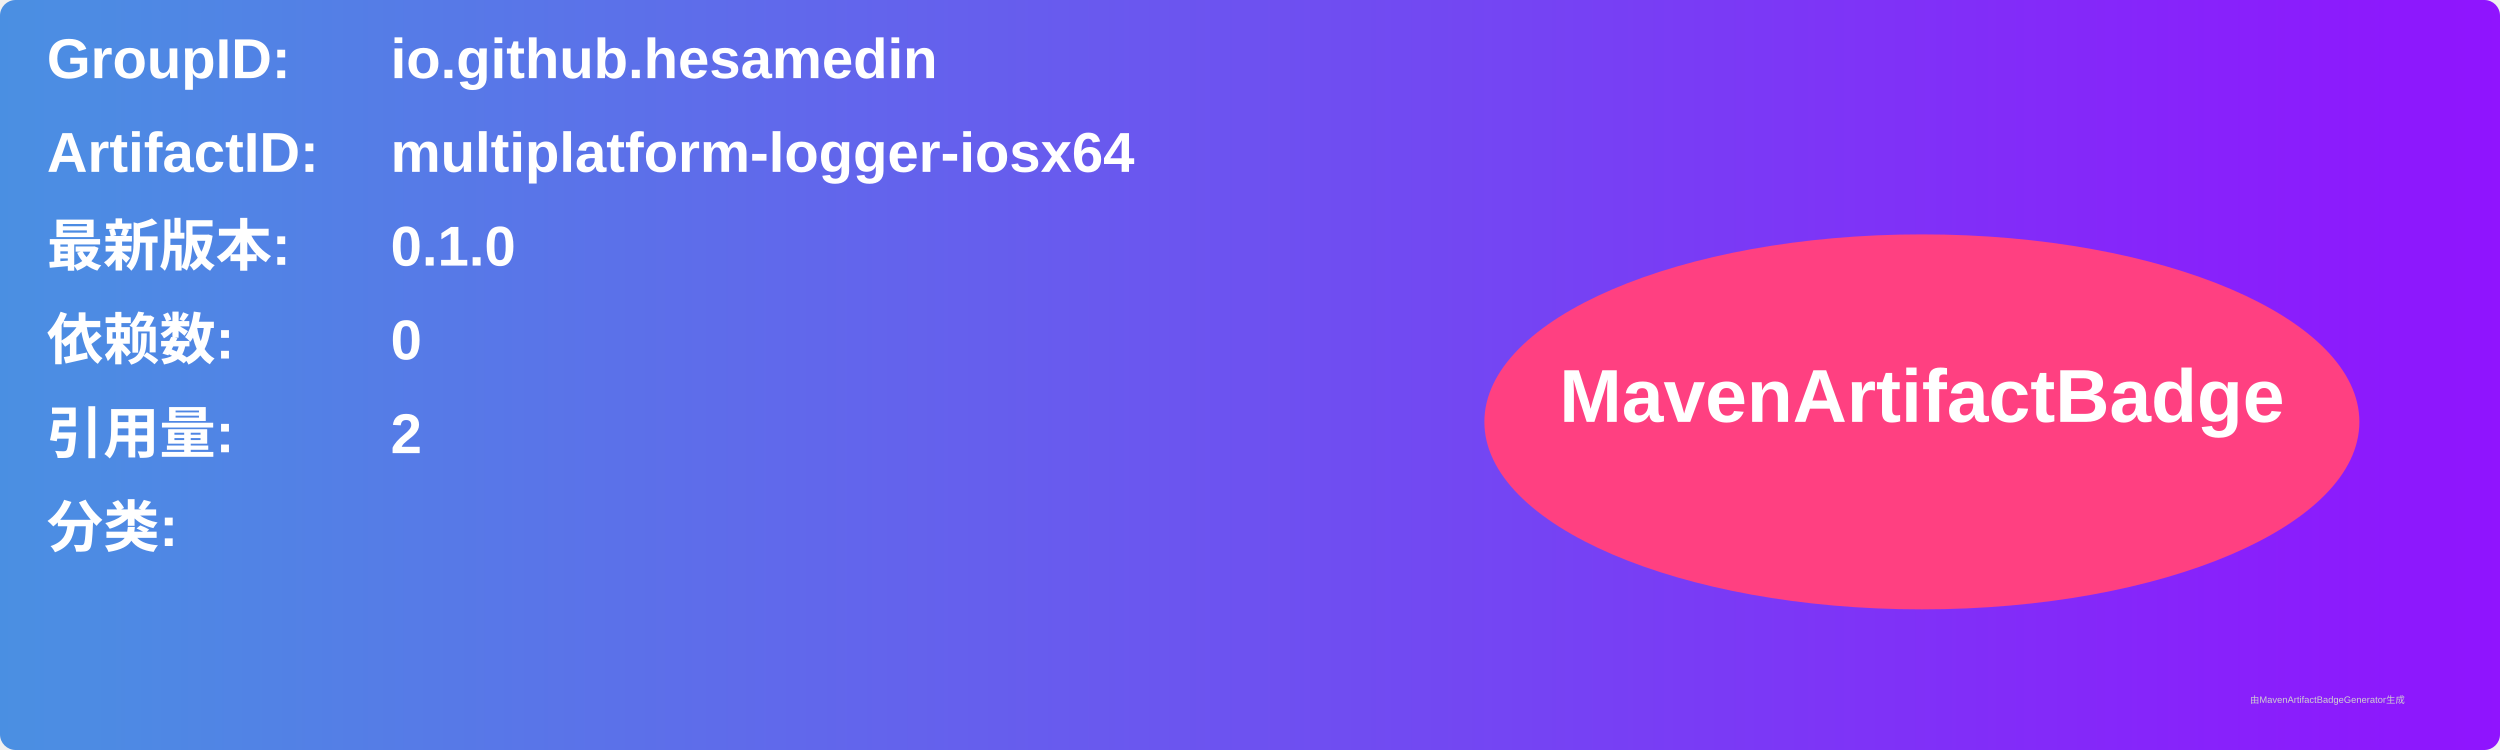
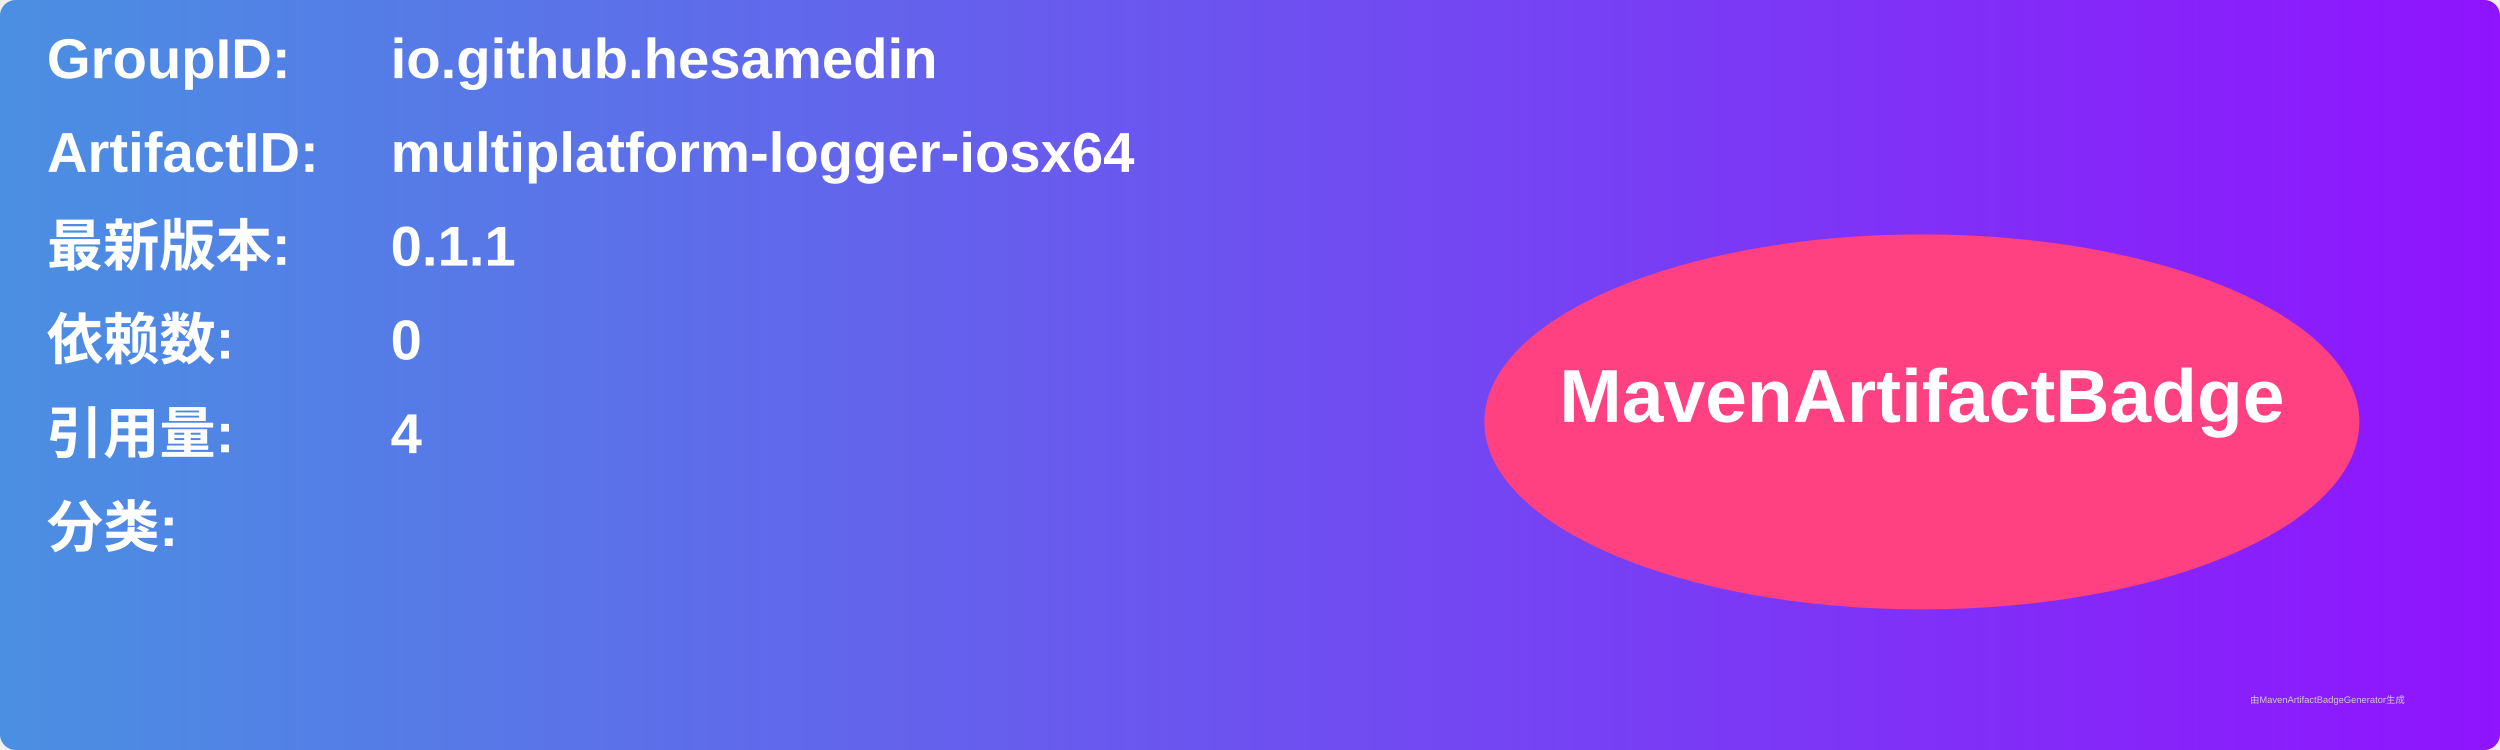
<svg xmlns="http://www.w3.org/2000/svg" width="800" height="240" viewBox="0 0 800 240">
  <linearGradient id="grad" x1="0%" y1="0%" x2="100%" y2="0%">
    <stop offset="0%" stop-color="#4a90e2" />
    <stop offset="100%" stop-color="#9013fe" />
  </linearGradient>
  <rect width="100%" height="100%" rx="5" ry="5" fill="url(#grad)" />
  <g transform="translate(15, 15)">
    <text x="0" y="10" font-family="Arial" font-size="18" fill="white" font-weight="bold" width="260">GroupID:</text>
    <text x="110" y="10" font-family="Arial" font-size="18" fill="white" font-weight="bold" width="460">io.github.hesamedin</text>
    <text x="0" y="40" font-family="Arial" font-size="18" fill="white" font-weight="bold" width="260">ArtifactID:</text>
    <text x="110" y="40" font-family="Arial" font-size="18" fill="white" font-weight="bold" width="460">multiplatform-logger-iosx64</text>
    <text x="0" y="70" font-family="Arial" font-size="18" fill="white" font-weight="bold">最新版本:</text>
    <text x="110" y="70" font-family="Arial" font-size="18" fill="white" font-weight="bold">
-       <tspan font-weight="bold">0.1.0</tspan>
+       <tspan font-weight="bold">0.1.1</tspan>
    </text>
    <text x="0" y="100" font-family="Arial" font-size="18" fill="white" font-weight="bold">依赖数: </text>
    <text x="110" y="100" font-family="Arial" font-size="18" fill="white">
      <tspan font-weight="bold">0</tspan>
    </text>
    <text x="0" y="130" font-family="Arial" font-size="18" fill="white" font-weight="bold">引用量: </text>
    <text x="110" y="130" font-family="Arial" font-size="18" fill="white">
-       <tspan font-weight="bold">2</tspan>
+       <tspan font-weight="bold">4</tspan>
    </text>
    <text x="0" y="160" font-family="Arial" font-size="18" fill="white" font-weight="bold">分类:</text>
    <text x="10" y="190" font-family="Arial" font-size="10" fill="white">
      <tspan font-weight="bold" />
    </text>
    <ellipse cx="600" cy="120" rx="140" ry="60" fill="#ff4081" />
    <text x="600" y="120" text-anchor="middle" font-family="Arial" font-size="24" fill="white" font-weight="bold">MavenArtifactBadge</text>
  </g>
  <text x="720" y="225" font-family="Arial" font-size="3" fill="#d0d0d0">由MavenArtifactBadgeGenerator生成</text>
</svg>
